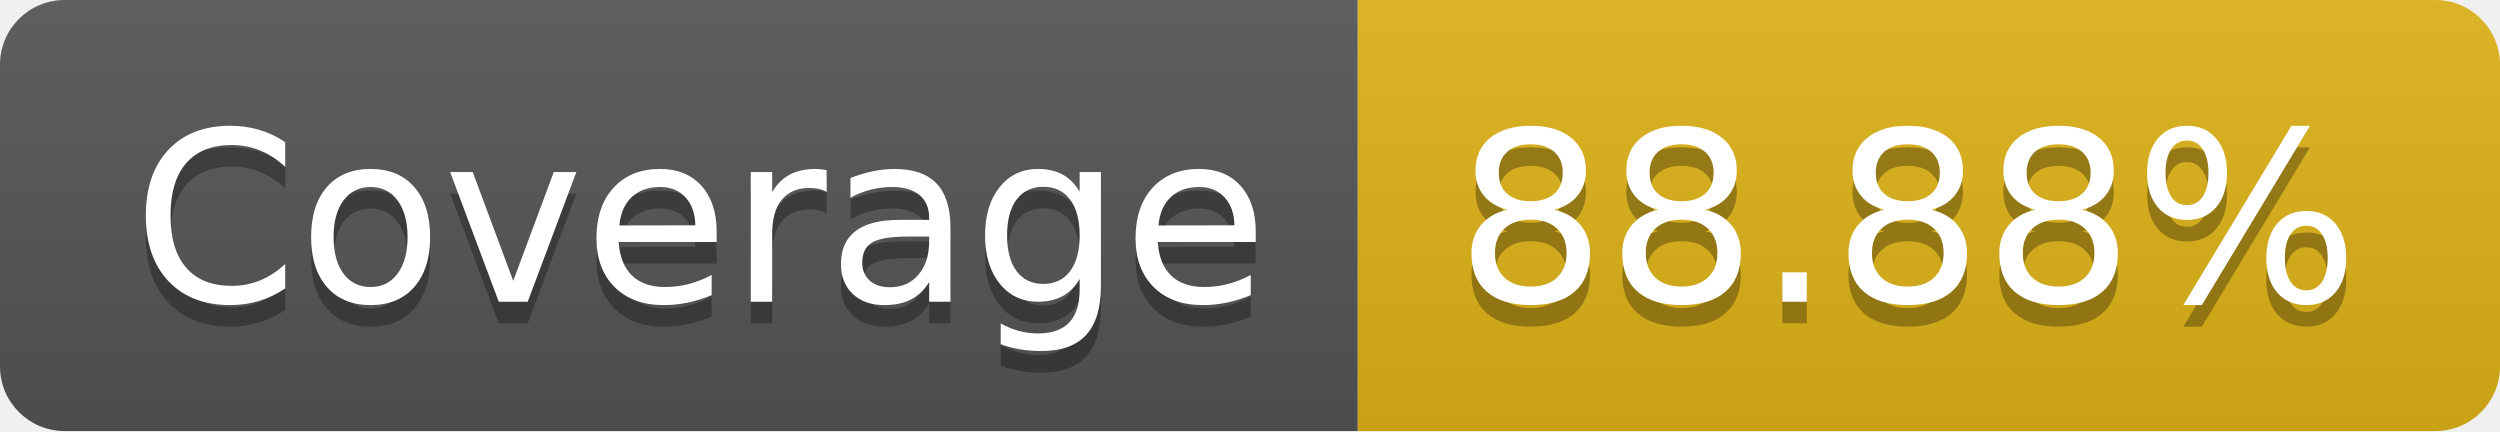
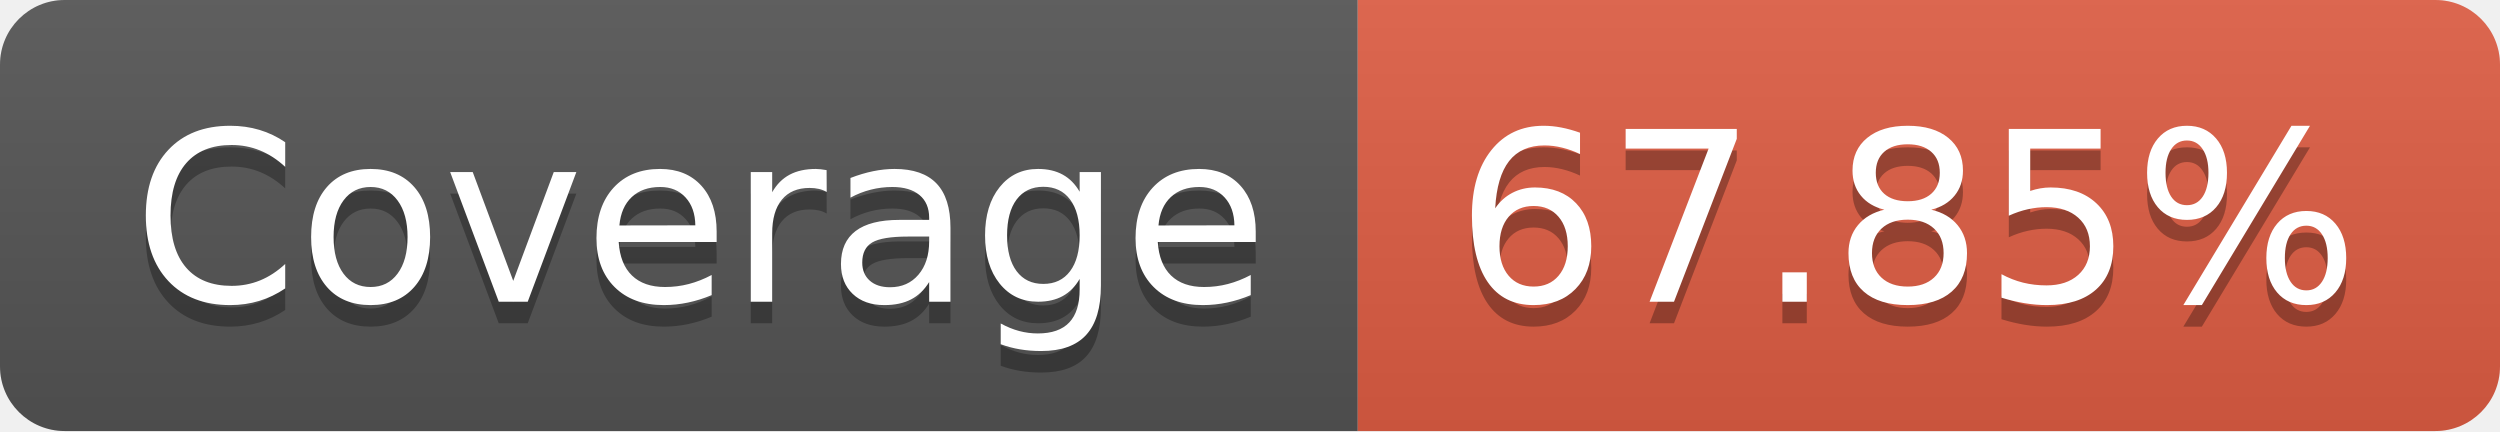
- <svg xmlns="http://www.w3.org/2000/svg" width="116" height="20" role="img" aria-label="Coverage: 88.88%">
+ <svg xmlns="http://www.w3.org/2000/svg" width="116" height="20" role="img" aria-label="Coverage: 67.85%">
  <linearGradient id="s" x2="0" y2="100%">
    <stop offset="0" stop-color="#bbb" stop-opacity=".1" />
    <stop offset="1" stop-opacity=".1" />
  </linearGradient>
  <clipPath id="r">
    <rect width="116" height="20" rx="3" fill="#fff" />
  </clipPath>
  <g clip-path="url(#r)">
    <rect width="63" height="20" fill="#555" />
-     <rect x="63" width="53" height="20" fill="#dfb317" />
+     <rect x="63" width="53" height="20" fill="#e05d44" />
    <rect width="116" height="20" fill="url(#s)" />
  </g>
  <g fill="#fff" text-anchor="middle" font-family="Verdana,Geneva,DejaVu Sans,sans-serif" text-rendering="geometricPrecision" font-size="110">
    <text aria-hidden="true" x="325" y="150" fill="#010101" fill-opacity=".3" transform="scale(.1)" textLength="530">Coverage</text>
    <text x="325" y="140" transform="scale(.1)" fill="#fff" textLength="530">Coverage</text>
-     <text aria-hidden="true" x="885" y="150" fill="#010101" fill-opacity=".3" transform="scale(.1)" textLength="430">88.88%</text>
-     <text x="885" y="140" transform="scale(.1)" fill="#fff" textLength="430">88.88%</text>
+     <text aria-hidden="true" x="885" y="150" fill="#010101" fill-opacity=".3" transform="scale(.1)" textLength="430">67.85%</text>
+     <text x="885" y="140" transform="scale(.1)" fill="#fff" textLength="430">67.85%</text>
  </g>
</svg>
